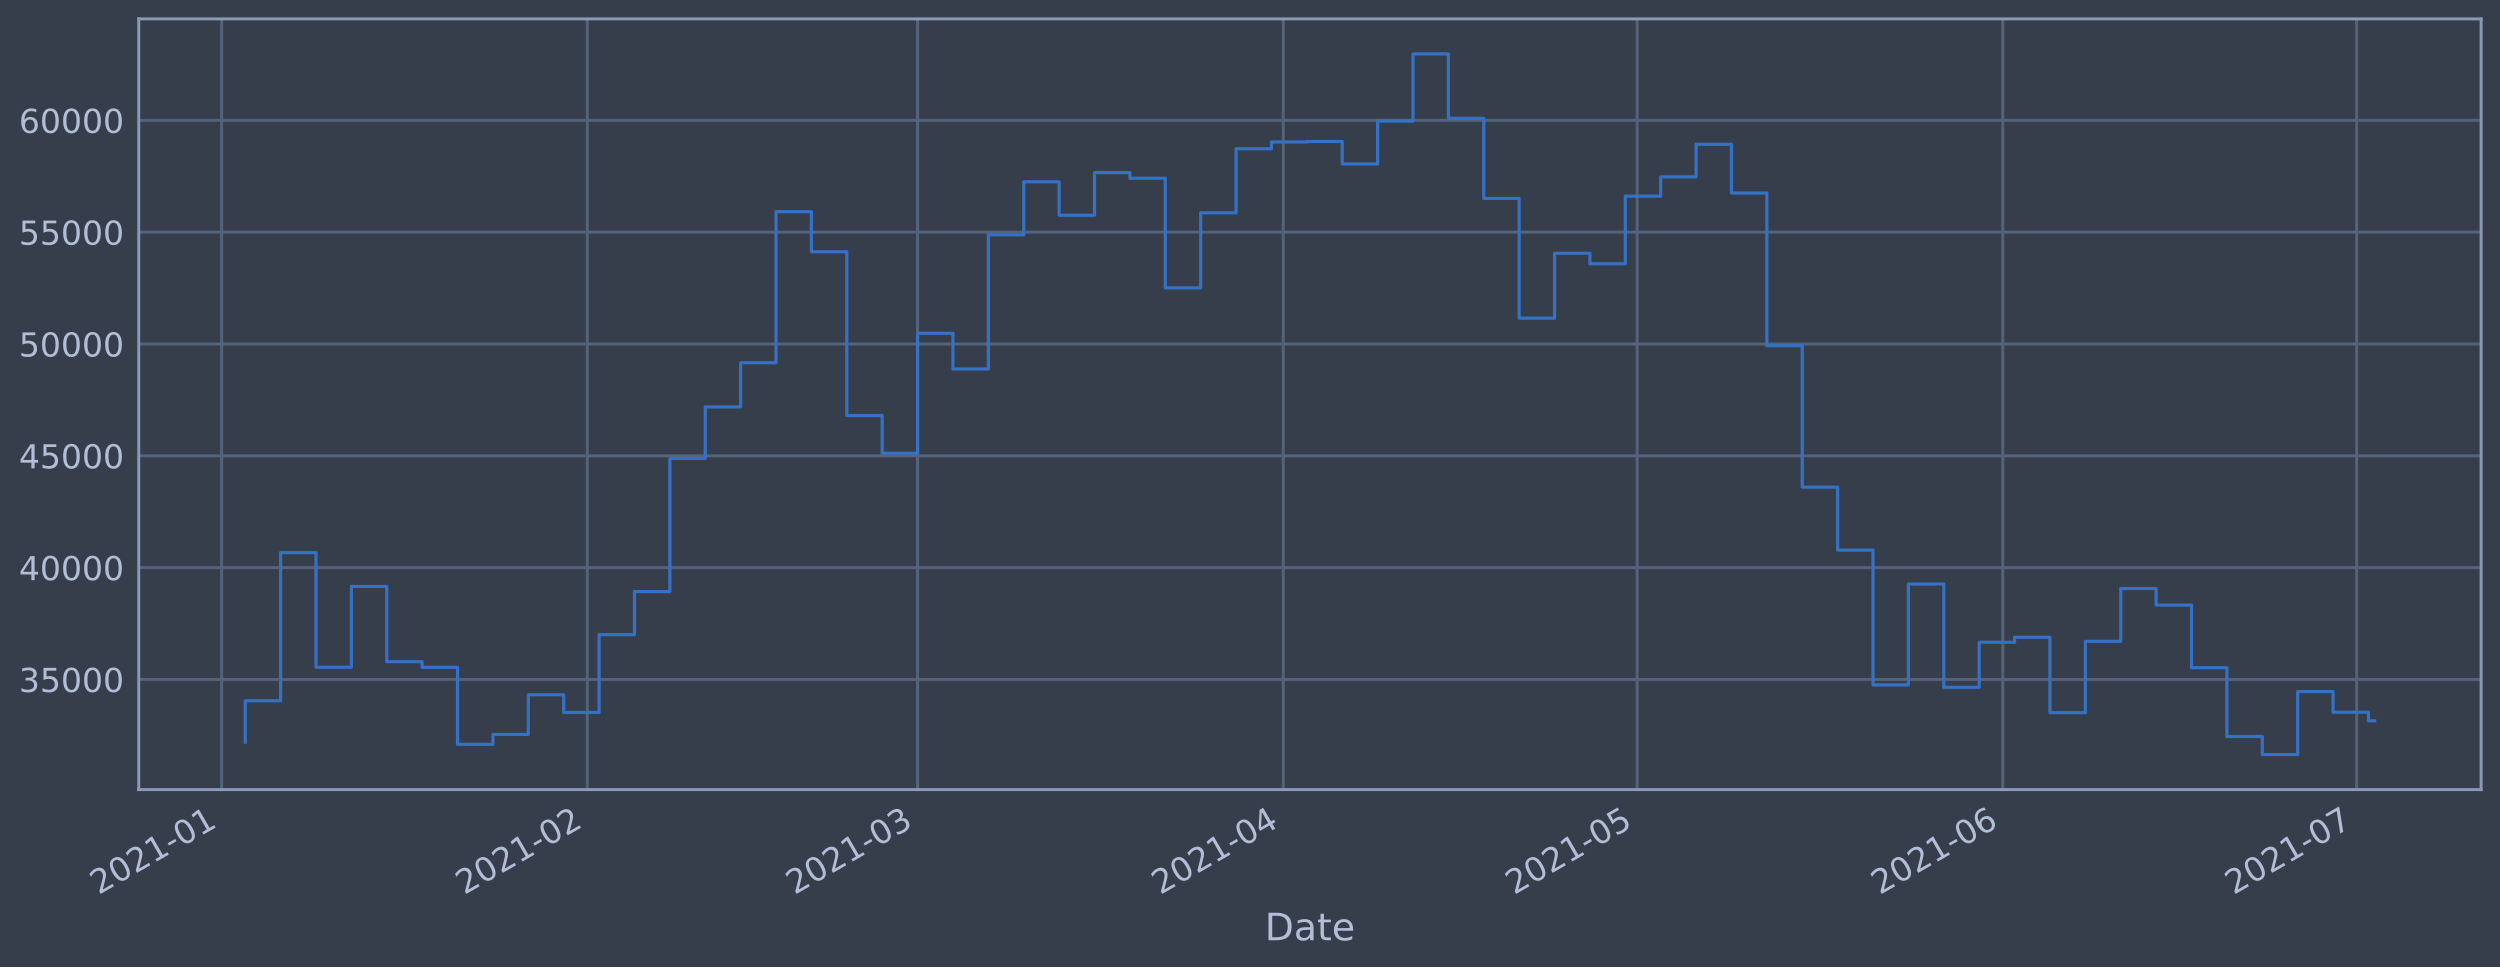
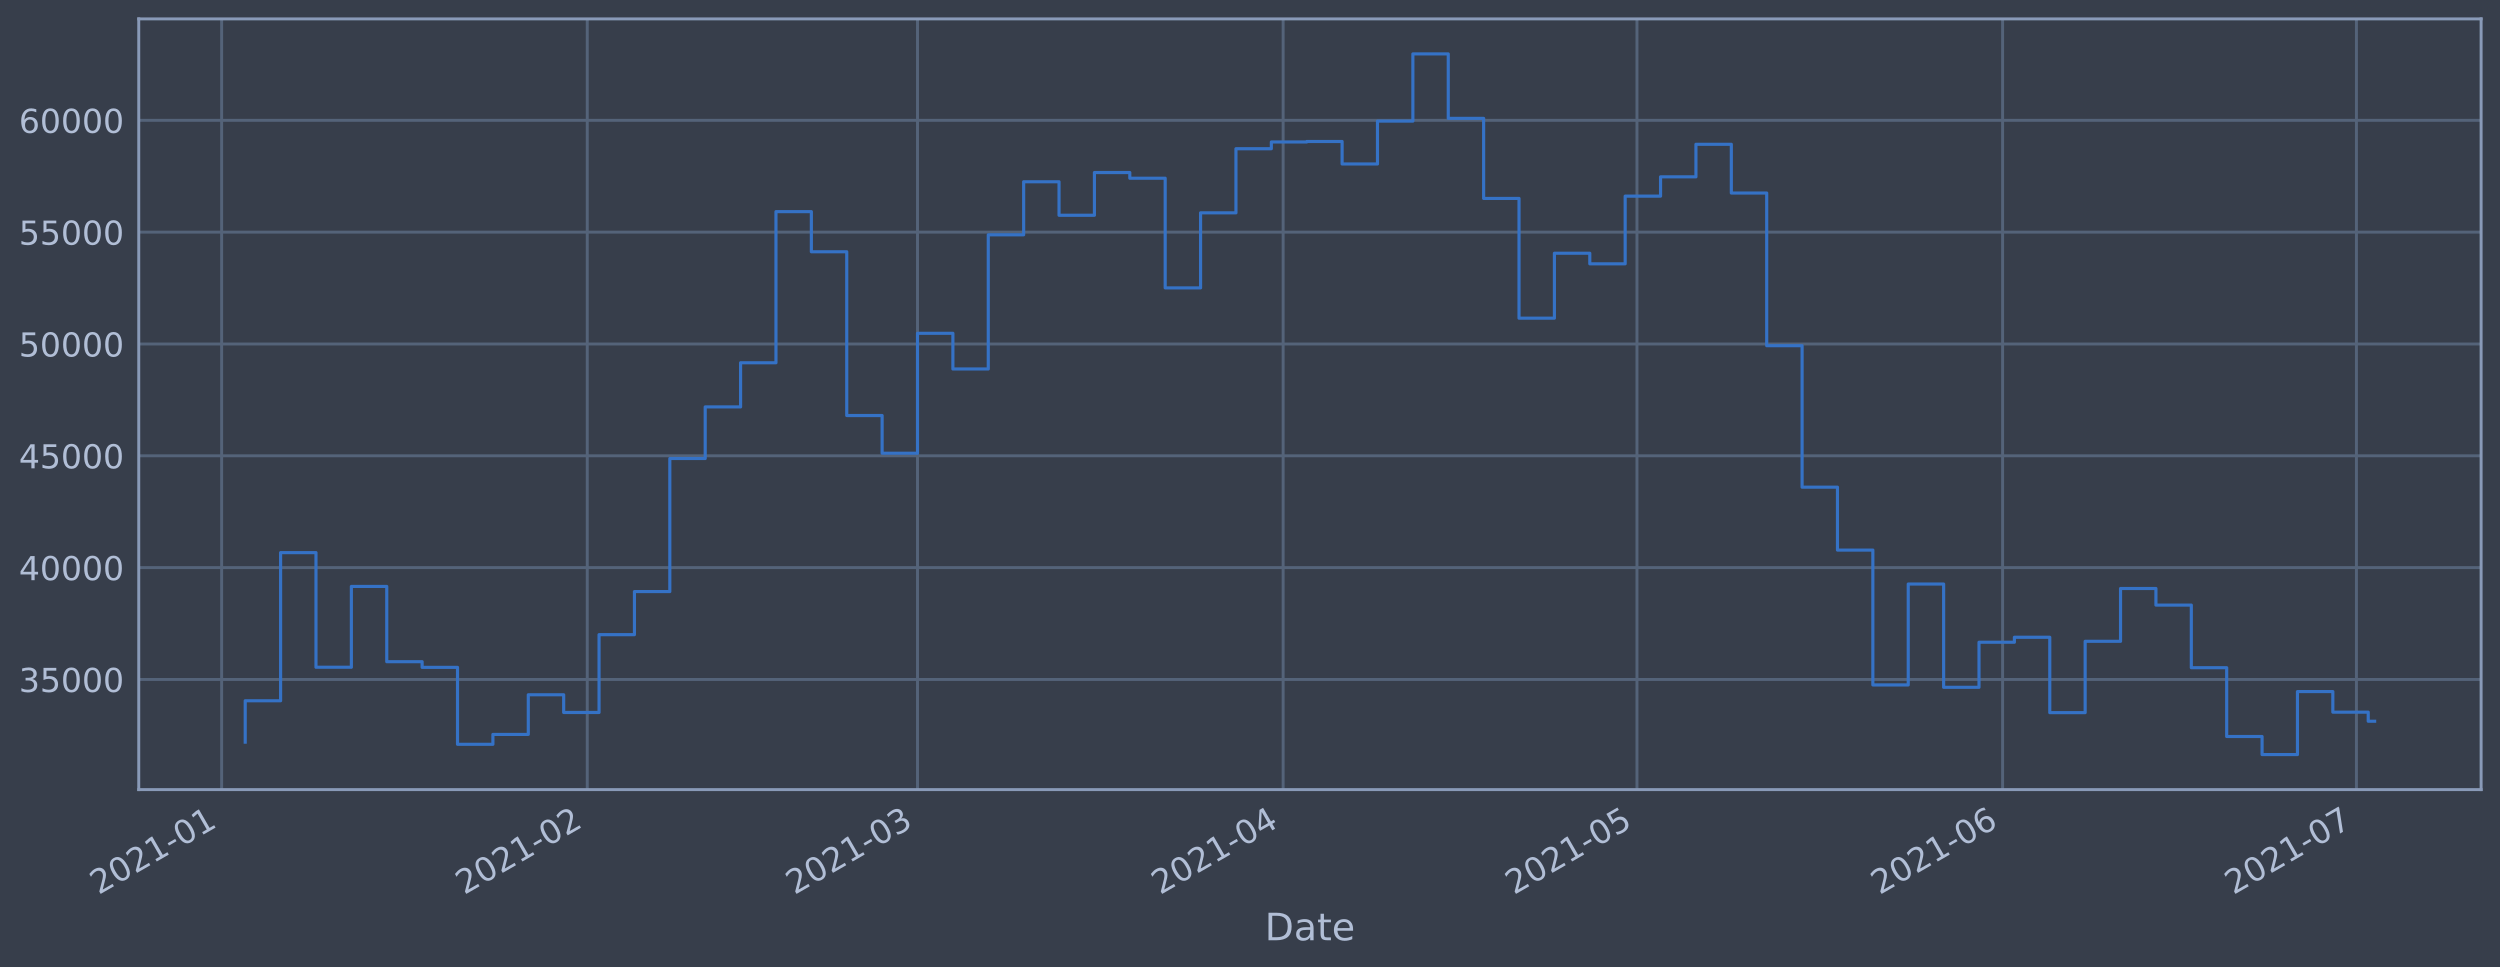
<svg xmlns="http://www.w3.org/2000/svg" xmlns:xlink="http://www.w3.org/1999/xlink" height="368.58pt" version="1.1" viewBox="0 0 952.884 368.58" width="952.884pt">
  <defs>
    <style type="text/css">*{stroke-linecap:butt;stroke-linejoin:round;}</style>
  </defs>
  <g id="figure_1">
    <g id="patch_1">
      <path d="M 0 368.58  L 952.884 368.58  L 952.884 0  L 0 0  z " style="fill:#373e4b;" />
    </g>
    <g id="axes_1">
      <g id="patch_2">
        <path d="M 52.884 300.96  L 945.684 300.96  L 945.684 7.2  L 52.884 7.2  z " style="fill:#373e4b;" />
      </g>
      <g id="matplotlib.axis_1">
        <g id="xtick_1">
          <g id="line2d_1">
-             <path clip-path="url(#p458302fad9)" d="M 84.474 300.96  L 84.474 7.2  " style="fill:none;stroke:#546379;stroke-linecap:square;stroke-width:1.12;" />
+             <path clip-path="url(#pbd6d836989)" d="M 84.475 300.96  L 84.475 7.2  " style="fill:none;stroke:#546379;stroke-linecap:square;stroke-width:1.12;" />
          </g>
          <g id="line2d_2" />
          <g id="text_1">
-             <g style="fill:#b1bed6;" transform="translate(37.57034 341.1745)rotate(-30)scale(0.126 -0.126)">
+             <g style="fill:#b1bed6;" transform="translate(37.57127 341.1745)rotate(-30)scale(0.126 -0.126)">
              <defs>
                <path d="M 1228 531  L 3431 531  L 3431 0  L 469 0  L 469 531  Q 828 903 1448 1529  Q 2069 2156 2228 2338  Q 2531 2678 2651 2914  Q 2772 3150 2772 3378  Q 2772 3750 2511 3984  Q 2250 4219 1831 4219  Q 1534 4219 1204 4116  Q 875 4013 500 3803  L 500 4441  Q 881 4594 1212 4672  Q 1544 4750 1819 4750  Q 2544 4750 2975 4387  Q 3406 4025 3406 3419  Q 3406 3131 3298 2873  Q 3191 2616 2906 2266  Q 2828 2175 2409 1742  Q 1991 1309 1228 531  z " id="DejaVuSans-32" transform="scale(0.015625)" />
                <path d="M 2034 4250  Q 1547 4250 1301 3770  Q 1056 3291 1056 2328  Q 1056 1369 1301 889  Q 1547 409 2034 409  Q 2525 409 2770 889  Q 3016 1369 3016 2328  Q 3016 3291 2770 3770  Q 2525 4250 2034 4250  z M 2034 4750  Q 2819 4750 3233 4129  Q 3647 3509 3647 2328  Q 3647 1150 3233 529  Q 2819 -91 2034 -91  Q 1250 -91 836 529  Q 422 1150 422 2328  Q 422 3509 836 4129  Q 1250 4750 2034 4750  z " id="DejaVuSans-30" transform="scale(0.015625)" />
                <path d="M 794 531  L 1825 531  L 1825 4091  L 703 3866  L 703 4441  L 1819 4666  L 2450 4666  L 2450 531  L 3481 531  L 3481 0  L 794 0  L 794 531  z " id="DejaVuSans-31" transform="scale(0.015625)" />
                <path d="M 313 2009  L 1997 2009  L 1997 1497  L 313 1497  L 313 2009  z " id="DejaVuSans-2d" transform="scale(0.015625)" />
              </defs>
              <use xlink:href="#DejaVuSans-32" />
              <use x="63.623" xlink:href="#DejaVuSans-30" />
              <use x="127.246" xlink:href="#DejaVuSans-32" />
              <use x="190.869" xlink:href="#DejaVuSans-31" />
              <use x="254.492" xlink:href="#DejaVuSans-2d" />
              <use x="290.576" xlink:href="#DejaVuSans-30" />
              <use x="354.199" xlink:href="#DejaVuSans-31" />
            </g>
          </g>
        </g>
        <g id="xtick_2">
          <g id="line2d_3">
-             <path clip-path="url(#p458302fad9)" d="M 223.849 300.96  L 223.849 7.2  " style="fill:none;stroke:#546379;stroke-linecap:square;stroke-width:1.12;" />
+             <path clip-path="url(#pbd6d836989)" d="M 223.835 300.96  L 223.835 7.2  " style="fill:none;stroke:#546379;stroke-linecap:square;stroke-width:1.12;" />
          </g>
          <g id="line2d_4" />
          <g id="text_2">
-             <g style="fill:#b1bed6;" transform="translate(176.9456 341.1745)rotate(-30)scale(0.126 -0.126)">
+             <g style="fill:#b1bed6;" transform="translate(176.9321 341.1745)rotate(-30)scale(0.126 -0.126)">
              <use xlink:href="#DejaVuSans-32" />
              <use x="63.623" xlink:href="#DejaVuSans-30" />
              <use x="127.246" xlink:href="#DejaVuSans-32" />
              <use x="190.869" xlink:href="#DejaVuSans-31" />
              <use x="254.492" xlink:href="#DejaVuSans-2d" />
              <use x="290.576" xlink:href="#DejaVuSans-30" />
              <use x="354.199" xlink:href="#DejaVuSans-32" />
            </g>
          </g>
        </g>
        <g id="xtick_3">
          <g id="line2d_5">
-             <path clip-path="url(#p458302fad9)" d="M 349.736 300.96  L 349.736 7.2  " style="fill:none;stroke:#546379;stroke-linecap:square;stroke-width:1.12;" />
+             <path clip-path="url(#pbd6d836989)" d="M 349.71 300.96  L 349.71 7.2  " style="fill:none;stroke:#546379;stroke-linecap:square;stroke-width:1.12;" />
          </g>
          <g id="line2d_6" />
          <g id="text_3">
-             <g style="fill:#b1bed6;" transform="translate(302.833 341.1745)rotate(-30)scale(0.126 -0.126)">
+             <g style="fill:#b1bed6;" transform="translate(302.8064 341.1745)rotate(-30)scale(0.126 -0.126)">
              <defs>
                <path d="M 2597 2516  Q 3050 2419 3304 2112  Q 3559 1806 3559 1356  Q 3559 666 3084 287  Q 2609 -91 1734 -91  Q 1441 -91 1130 -33  Q 819 25 488 141  L 488 750  Q 750 597 1062 519  Q 1375 441 1716 441  Q 2309 441 2620 675  Q 2931 909 2931 1356  Q 2931 1769 2642 2001  Q 2353 2234 1838 2234  L 1294 2234  L 1294 2753  L 1863 2753  Q 2328 2753 2575 2939  Q 2822 3125 2822 3475  Q 2822 3834 2567 4026  Q 2313 4219 1838 4219  Q 1578 4219 1281 4162  Q 984 4106 628 3988  L 628 4550  Q 988 4650 1302 4700  Q 1616 4750 1894 4750  Q 2613 4750 3031 4423  Q 3450 4097 3450 3541  Q 3450 3153 3228 2886  Q 3006 2619 2597 2516  z " id="DejaVuSans-33" transform="scale(0.015625)" />
              </defs>
              <use xlink:href="#DejaVuSans-32" />
              <use x="63.623" xlink:href="#DejaVuSans-30" />
              <use x="127.246" xlink:href="#DejaVuSans-32" />
              <use x="190.869" xlink:href="#DejaVuSans-31" />
              <use x="254.492" xlink:href="#DejaVuSans-2d" />
              <use x="290.576" xlink:href="#DejaVuSans-30" />
              <use x="354.199" xlink:href="#DejaVuSans-33" />
            </g>
          </g>
        </g>
        <g id="xtick_4">
          <g id="line2d_7">
-             <path clip-path="url(#p458302fad9)" d="M 489.112 300.96  L 489.112 7.2  " style="fill:none;stroke:#546379;stroke-linecap:square;stroke-width:1.12;" />
+             <path clip-path="url(#pbd6d836989)" d="M 489.071 300.96  L 489.071 7.2  " style="fill:none;stroke:#546379;stroke-linecap:square;stroke-width:1.12;" />
          </g>
          <g id="line2d_8" />
          <g id="text_4">
-             <g style="fill:#b1bed6;" transform="translate(442.2083 341.1745)rotate(-30)scale(0.126 -0.126)">
+             <g style="fill:#b1bed6;" transform="translate(442.1672 341.1745)rotate(-30)scale(0.126 -0.126)">
              <defs>
                <path d="M 2419 4116  L 825 1625  L 2419 1625  L 2419 4116  z M 2253 4666  L 3047 4666  L 3047 1625  L 3713 1625  L 3713 1100  L 3047 1100  L 3047 0  L 2419 0  L 2419 1100  L 313 1100  L 313 1709  L 2253 4666  z " id="DejaVuSans-34" transform="scale(0.015625)" />
              </defs>
              <use xlink:href="#DejaVuSans-32" />
              <use x="63.623" xlink:href="#DejaVuSans-30" />
              <use x="127.246" xlink:href="#DejaVuSans-32" />
              <use x="190.869" xlink:href="#DejaVuSans-31" />
              <use x="254.492" xlink:href="#DejaVuSans-2d" />
              <use x="290.576" xlink:href="#DejaVuSans-30" />
              <use x="354.199" xlink:href="#DejaVuSans-34" />
            </g>
          </g>
        </g>
        <g id="xtick_5">
          <g id="line2d_9">
-             <path clip-path="url(#p458302fad9)" d="M 623.991 300.96  L 623.991 7.2  " style="fill:none;stroke:#546379;stroke-linecap:square;stroke-width:1.12;" />
+             <path clip-path="url(#pbd6d836989)" d="M 623.936 300.96  L 623.936 7.2  " style="fill:none;stroke:#546379;stroke-linecap:square;stroke-width:1.12;" />
          </g>
          <g id="line2d_10" />
          <g id="text_5">
-             <g style="fill:#b1bed6;" transform="translate(577.0877 341.1745)rotate(-30)scale(0.126 -0.126)">
+             <g style="fill:#b1bed6;" transform="translate(577.0326 341.1745)rotate(-30)scale(0.126 -0.126)">
              <defs>
                <path d="M 691 4666  L 3169 4666  L 3169 4134  L 1269 4134  L 1269 2991  Q 1406 3038 1543 3061  Q 1681 3084 1819 3084  Q 2600 3084 3056 2656  Q 3513 2228 3513 1497  Q 3513 744 3044 326  Q 2575 -91 1722 -91  Q 1428 -91 1123 -41  Q 819 9 494 109  L 494 744  Q 775 591 1075 516  Q 1375 441 1709 441  Q 2250 441 2565 725  Q 2881 1009 2881 1497  Q 2881 1984 2565 2268  Q 2250 2553 1709 2553  Q 1456 2553 1204 2497  Q 953 2441 691 2322  L 691 4666  z " id="DejaVuSans-35" transform="scale(0.015625)" />
              </defs>
              <use xlink:href="#DejaVuSans-32" />
              <use x="63.623" xlink:href="#DejaVuSans-30" />
              <use x="127.246" xlink:href="#DejaVuSans-32" />
              <use x="190.869" xlink:href="#DejaVuSans-31" />
              <use x="254.492" xlink:href="#DejaVuSans-2d" />
              <use x="290.576" xlink:href="#DejaVuSans-30" />
              <use x="354.199" xlink:href="#DejaVuSans-35" />
            </g>
          </g>
        </g>
        <g id="xtick_6">
          <g id="line2d_11">
-             <path clip-path="url(#p458302fad9)" d="M 763.366 300.96  L 763.366 7.2  " style="fill:none;stroke:#546379;stroke-linecap:square;stroke-width:1.12;" />
+             <path clip-path="url(#pbd6d836989)" d="M 763.297 300.96  L 763.297 7.2  " style="fill:none;stroke:#546379;stroke-linecap:square;stroke-width:1.12;" />
          </g>
          <g id="line2d_12" />
          <g id="text_6">
-             <g style="fill:#b1bed6;" transform="translate(716.463 341.1745)rotate(-30)scale(0.126 -0.126)">
+             <g style="fill:#b1bed6;" transform="translate(716.3934 341.1745)rotate(-30)scale(0.126 -0.126)">
              <defs>
                <path d="M 2113 2584  Q 1688 2584 1439 2293  Q 1191 2003 1191 1497  Q 1191 994 1439 701  Q 1688 409 2113 409  Q 2538 409 2786 701  Q 3034 994 3034 1497  Q 3034 2003 2786 2293  Q 2538 2584 2113 2584  z M 3366 4563  L 3366 3988  Q 3128 4100 2886 4159  Q 2644 4219 2406 4219  Q 1781 4219 1451 3797  Q 1122 3375 1075 2522  Q 1259 2794 1537 2939  Q 1816 3084 2150 3084  Q 2853 3084 3261 2657  Q 3669 2231 3669 1497  Q 3669 778 3244 343  Q 2819 -91 2113 -91  Q 1303 -91 875 529  Q 447 1150 447 2328  Q 447 3434 972 4092  Q 1497 4750 2381 4750  Q 2619 4750 2861 4703  Q 3103 4656 3366 4563  z " id="DejaVuSans-36" transform="scale(0.015625)" />
              </defs>
              <use xlink:href="#DejaVuSans-32" />
              <use x="63.623" xlink:href="#DejaVuSans-30" />
              <use x="127.246" xlink:href="#DejaVuSans-32" />
              <use x="190.869" xlink:href="#DejaVuSans-31" />
              <use x="254.492" xlink:href="#DejaVuSans-2d" />
              <use x="290.576" xlink:href="#DejaVuSans-30" />
              <use x="354.199" xlink:href="#DejaVuSans-36" />
            </g>
          </g>
        </g>
        <g id="xtick_7">
          <g id="line2d_13">
-             <path clip-path="url(#p458302fad9)" d="M 898.246 300.96  L 898.246 7.2  " style="fill:none;stroke:#546379;stroke-linecap:square;stroke-width:1.12;" />
+             <path clip-path="url(#pbd6d836989)" d="M 898.162 300.96  L 898.162 7.2  " style="fill:none;stroke:#546379;stroke-linecap:square;stroke-width:1.12;" />
          </g>
          <g id="line2d_14" />
          <g id="text_7">
-             <g style="fill:#b1bed6;" transform="translate(851.3423 341.1745)rotate(-30)scale(0.126 -0.126)">
+             <g style="fill:#b1bed6;" transform="translate(851.2587 341.1745)rotate(-30)scale(0.126 -0.126)">
              <defs>
                <path d="M 525 4666  L 3525 4666  L 3525 4397  L 1831 0  L 1172 0  L 2766 4134  L 525 4134  L 525 4666  z " id="DejaVuSans-37" transform="scale(0.015625)" />
              </defs>
              <use xlink:href="#DejaVuSans-32" />
              <use x="63.623" xlink:href="#DejaVuSans-30" />
              <use x="127.246" xlink:href="#DejaVuSans-32" />
              <use x="190.869" xlink:href="#DejaVuSans-31" />
              <use x="254.492" xlink:href="#DejaVuSans-2d" />
              <use x="290.576" xlink:href="#DejaVuSans-30" />
              <use x="354.199" xlink:href="#DejaVuSans-37" />
            </g>
          </g>
        </g>
        <g id="text_8">
          <g style="fill:#b1bed6;" transform="translate(482.0746 358.3856)scale(0.144 -0.144)">
            <defs>
              <path d="M 1259 4147  L 1259 519  L 2022 519  Q 2988 519 3436 956  Q 3884 1394 3884 2338  Q 3884 3275 3436 3711  Q 2988 4147 2022 4147  L 1259 4147  z M 628 4666  L 1925 4666  Q 3281 4666 3915 4102  Q 4550 3538 4550 2338  Q 4550 1131 3912 565  Q 3275 0 1925 0  L 628 0  L 628 4666  z " id="DejaVuSans-44" transform="scale(0.015625)" />
              <path d="M 2194 1759  Q 1497 1759 1228 1600  Q 959 1441 959 1056  Q 959 750 1161 570  Q 1363 391 1709 391  Q 2188 391 2477 730  Q 2766 1069 2766 1631  L 2766 1759  L 2194 1759  z M 3341 1997  L 3341 0  L 2766 0  L 2766 531  Q 2569 213 2275 61  Q 1981 -91 1556 -91  Q 1019 -91 701 211  Q 384 513 384 1019  Q 384 1609 779 1909  Q 1175 2209 1959 2209  L 2766 2209  L 2766 2266  Q 2766 2663 2505 2880  Q 2244 3097 1772 3097  Q 1472 3097 1187 3025  Q 903 2953 641 2809  L 641 3341  Q 956 3463 1253 3523  Q 1550 3584 1831 3584  Q 2591 3584 2966 3190  Q 3341 2797 3341 1997  z " id="DejaVuSans-61" transform="scale(0.015625)" />
              <path d="M 1172 4494  L 1172 3500  L 2356 3500  L 2356 3053  L 1172 3053  L 1172 1153  Q 1172 725 1289 603  Q 1406 481 1766 481  L 2356 481  L 2356 0  L 1766 0  Q 1100 0 847 248  Q 594 497 594 1153  L 594 3053  L 172 3053  L 172 3500  L 594 3500  L 594 4494  L 1172 4494  z " id="DejaVuSans-74" transform="scale(0.015625)" />
              <path d="M 3597 1894  L 3597 1613  L 953 1613  Q 991 1019 1311 708  Q 1631 397 2203 397  Q 2534 397 2845 478  Q 3156 559 3463 722  L 3463 178  Q 3153 47 2828 -22  Q 2503 -91 2169 -91  Q 1331 -91 842 396  Q 353 884 353 1716  Q 353 2575 817 3079  Q 1281 3584 2069 3584  Q 2775 3584 3186 3129  Q 3597 2675 3597 1894  z M 3022 2063  Q 3016 2534 2758 2815  Q 2500 3097 2075 3097  Q 1594 3097 1305 2825  Q 1016 2553 972 2059  L 3022 2063  z " id="DejaVuSans-65" transform="scale(0.015625)" />
            </defs>
            <use xlink:href="#DejaVuSans-44" />
            <use x="77.002" xlink:href="#DejaVuSans-61" />
            <use x="138.281" xlink:href="#DejaVuSans-74" />
            <use x="177.49" xlink:href="#DejaVuSans-65" />
          </g>
        </g>
      </g>
      <g id="matplotlib.axis_2">
        <g id="ytick_1">
          <g id="line2d_15">
-             <path clip-path="url(#p458302fad9)" d="M 52.884 258.97  L 945.684 258.97  " style="fill:none;stroke:#546379;stroke-linecap:square;stroke-width:1.12;" />
+             <path clip-path="url(#pbd6d836989)" d="M 52.884 258.97  L 945.684 258.97  " style="fill:none;stroke:#546379;stroke-linecap:square;stroke-width:1.12;" />
          </g>
          <g id="line2d_16" />
          <g id="text_9">
            <g style="fill:#b1bed6;" transform="translate(7.2 263.7575)scale(0.126 -0.126)">
              <use xlink:href="#DejaVuSans-33" />
              <use x="63.623" xlink:href="#DejaVuSans-35" />
              <use x="127.246" xlink:href="#DejaVuSans-30" />
              <use x="190.869" xlink:href="#DejaVuSans-30" />
              <use x="254.492" xlink:href="#DejaVuSans-30" />
            </g>
          </g>
        </g>
        <g id="ytick_2">
          <g id="line2d_17">
-             <path clip-path="url(#p458302fad9)" d="M 52.884 216.349  L 945.684 216.349  " style="fill:none;stroke:#546379;stroke-linecap:square;stroke-width:1.12;" />
+             <path clip-path="url(#pbd6d836989)" d="M 52.884 216.349  L 945.684 216.349  " style="fill:none;stroke:#546379;stroke-linecap:square;stroke-width:1.12;" />
          </g>
          <g id="line2d_18" />
          <g id="text_10">
            <g style="fill:#b1bed6;" transform="translate(7.2 221.1359)scale(0.126 -0.126)">
              <use xlink:href="#DejaVuSans-34" />
              <use x="63.623" xlink:href="#DejaVuSans-30" />
              <use x="127.246" xlink:href="#DejaVuSans-30" />
              <use x="190.869" xlink:href="#DejaVuSans-30" />
              <use x="254.492" xlink:href="#DejaVuSans-30" />
            </g>
          </g>
        </g>
        <g id="ytick_3">
          <g id="line2d_19">
-             <path clip-path="url(#p458302fad9)" d="M 52.884 173.727  L 945.684 173.727  " style="fill:none;stroke:#546379;stroke-linecap:square;stroke-width:1.12;" />
+             <path clip-path="url(#pbd6d836989)" d="M 52.884 173.727  L 945.684 173.727  " style="fill:none;stroke:#546379;stroke-linecap:square;stroke-width:1.12;" />
          </g>
          <g id="line2d_20" />
          <g id="text_11">
            <g style="fill:#b1bed6;" transform="translate(7.2 178.5143)scale(0.126 -0.126)">
              <use xlink:href="#DejaVuSans-34" />
              <use x="63.623" xlink:href="#DejaVuSans-35" />
              <use x="127.246" xlink:href="#DejaVuSans-30" />
              <use x="190.869" xlink:href="#DejaVuSans-30" />
              <use x="254.492" xlink:href="#DejaVuSans-30" />
            </g>
          </g>
        </g>
        <g id="ytick_4">
          <g id="line2d_21">
-             <path clip-path="url(#p458302fad9)" d="M 52.884 131.106  L 945.684 131.106  " style="fill:none;stroke:#546379;stroke-linecap:square;stroke-width:1.12;" />
+             <path clip-path="url(#pbd6d836989)" d="M 52.884 131.106  L 945.684 131.106  " style="fill:none;stroke:#546379;stroke-linecap:square;stroke-width:1.12;" />
          </g>
          <g id="line2d_22" />
          <g id="text_12">
            <g style="fill:#b1bed6;" transform="translate(7.2 135.8927)scale(0.126 -0.126)">
              <use xlink:href="#DejaVuSans-35" />
              <use x="63.623" xlink:href="#DejaVuSans-30" />
              <use x="127.246" xlink:href="#DejaVuSans-30" />
              <use x="190.869" xlink:href="#DejaVuSans-30" />
              <use x="254.492" xlink:href="#DejaVuSans-30" />
            </g>
          </g>
        </g>
        <g id="ytick_5">
          <g id="line2d_23">
-             <path clip-path="url(#p458302fad9)" d="M 52.884 88.484  L 945.684 88.484  " style="fill:none;stroke:#546379;stroke-linecap:square;stroke-width:1.12;" />
+             <path clip-path="url(#pbd6d836989)" d="M 52.884 88.484  L 945.684 88.484  " style="fill:none;stroke:#546379;stroke-linecap:square;stroke-width:1.12;" />
          </g>
          <g id="line2d_24" />
          <g id="text_13">
            <g style="fill:#b1bed6;" transform="translate(7.2 93.27108)scale(0.126 -0.126)">
              <use xlink:href="#DejaVuSans-35" />
              <use x="63.623" xlink:href="#DejaVuSans-35" />
              <use x="127.246" xlink:href="#DejaVuSans-30" />
              <use x="190.869" xlink:href="#DejaVuSans-30" />
              <use x="254.492" xlink:href="#DejaVuSans-30" />
            </g>
          </g>
        </g>
        <g id="ytick_6">
          <g id="line2d_25">
-             <path clip-path="url(#p458302fad9)" d="M 52.884 45.862  L 945.684 45.862  " style="fill:none;stroke:#546379;stroke-linecap:square;stroke-width:1.12;" />
+             <path clip-path="url(#pbd6d836989)" d="M 52.884 45.862  L 945.684 45.862  " style="fill:none;stroke:#546379;stroke-linecap:square;stroke-width:1.12;" />
          </g>
          <g id="line2d_26" />
          <g id="text_14">
            <g style="fill:#b1bed6;" transform="translate(7.2 50.64948)scale(0.126 -0.126)">
              <use xlink:href="#DejaVuSans-36" />
              <use x="63.623" xlink:href="#DejaVuSans-30" />
              <use x="127.246" xlink:href="#DejaVuSans-30" />
              <use x="190.869" xlink:href="#DejaVuSans-30" />
              <use x="254.492" xlink:href="#DejaVuSans-30" />
            </g>
          </g>
        </g>
      </g>
      <g id="line2d_27">
-         <path clip-path="url(#p458302fad9)" d="M 93.466 282.877  L 93.466 267.097  L 106.954 267.097  L 106.954 210.635  L 120.441 210.635  L 120.441 254.325  L 133.929 254.325  L 133.929 223.522  L 147.417 223.522  L 147.417 252.211  L 160.905 252.211  L 160.905 254.376  L 174.393 254.376  L 174.393 283.693  L 187.881 283.693  L 187.881 279.925  L 201.369 279.925  L 201.369 264.816  L 214.857 264.816  L 214.857 271.562  L 228.345 271.562  L 228.345 241.904  L 241.833 241.904  L 241.833 225.486  L 255.321 225.486  L 255.321 174.766  L 268.809 174.766  L 268.809 155.1  L 282.297 155.1  L 282.297 138.265  L 295.785 138.265  L 295.785 80.672  L 309.272 80.672  L 309.272 95.956  L 322.76 95.956  L 322.76 158.38  L 336.248 158.38  L 336.248 172.756  L 349.736 172.756  L 349.736 127.034  L 363.224 127.034  L 363.224 140.639  L 376.712 140.639  L 376.712 89.494  L 390.2 89.494  L 390.2 69.276  L 403.688 69.276  L 403.688 82.051  L 417.176 82.051  L 417.176 65.759  L 430.664 65.759  L 430.664 67.93  L 444.152 67.93  L 444.152 109.725  L 457.64 109.725  L 457.64 81.12  L 471.128 81.12  L 471.128 56.687  L 484.616 56.687  L 484.616 54.12  L 498.104 54.12  L 498.104 53.926  L 511.591 53.926  L 511.591 62.497  L 525.079 62.497  L 525.079 46.162  L 538.567 46.162  L 538.567 20.553  L 552.055 20.553  L 552.055 45.12  L 565.543 45.12  L 565.543 75.63  L 579.031 75.63  L 579.031 121.276  L 592.519 121.276  L 592.519 96.526  L 606.007 96.526  L 606.007 100.553  L 619.495 100.553  L 619.495 74.756  L 632.983 74.756  L 632.983 67.401  L 646.471 67.401  L 646.471 54.994  L 659.959 54.994  L 659.959 73.567  L 673.447 73.567  L 673.447 131.766  L 686.935 131.766  L 686.935 185.693  L 700.423 185.693  L 700.423 209.663  L 713.91 209.663  L 713.91 261.063  L 727.398 261.063  L 727.398 222.605  L 740.886 222.605  L 740.886 261.974  L 754.374 261.974  L 754.374 244.798  L 767.862 244.798  L 767.862 242.898  L 781.35 242.898  L 781.35 271.63  L 794.838 271.63  L 794.838 244.44  L 808.326 244.44  L 808.326 224.304  L 821.814 224.304  L 821.814 230.628  L 835.302 230.628  L 835.302 254.502  L 848.79 254.502  L 848.79 280.728  L 862.278 280.728  L 862.278 287.607  L 875.766 287.607  L 875.766 263.602  L 889.254 263.602  L 889.254 271.443  L 902.742 271.443  L 902.742 274.719  L 905.102 274.719  " style="fill:none;stroke:#3572c6;stroke-linecap:square;stroke-width:1.2;" />
+         <path clip-path="url(#pbd6d836989)" d="M 93.466 282.877  L 93.466 267.097  L 106.952 267.097  L 106.952 210.635  L 120.439 210.635  L 120.439 254.325  L 133.925 254.325  L 133.925 223.522  L 147.412 223.522  L 147.412 252.211  L 160.898 252.211  L 160.898 254.376  L 174.385 254.376  L 174.385 283.693  L 187.871 283.693  L 187.871 279.925  L 201.358 279.925  L 201.358 264.816  L 214.844 264.816  L 214.844 271.562  L 228.331 271.562  L 228.331 241.904  L 241.817 241.904  L 241.817 225.486  L 255.304 225.486  L 255.304 174.766  L 268.79 174.766  L 268.79 155.1  L 282.277 155.1  L 282.277 138.265  L 295.764 138.265  L 295.764 80.672  L 309.25 80.672  L 309.25 95.956  L 322.737 95.956  L 322.737 158.38  L 336.223 158.38  L 336.223 172.756  L 349.71 172.756  L 349.71 127.034  L 363.196 127.034  L 363.196 140.639  L 376.683 140.639  L 376.683 89.494  L 390.169 89.494  L 390.169 69.276  L 403.656 69.276  L 403.656 82.051  L 417.142 82.051  L 417.142 65.759  L 430.629 65.759  L 430.629 67.93  L 444.115 67.93  L 444.115 109.725  L 457.602 109.725  L 457.602 81.12  L 471.088 81.12  L 471.088 56.687  L 484.575 56.687  L 484.575 54.12  L 498.062 54.12  L 498.062 53.926  L 511.548 53.926  L 511.548 62.497  L 525.035 62.497  L 525.035 46.162  L 538.521 46.162  L 538.521 20.553  L 552.008 20.553  L 552.008 45.12  L 565.494 45.12  L 565.494 75.63  L 578.981 75.63  L 578.981 121.276  L 592.467 121.276  L 592.467 96.526  L 605.954 96.526  L 605.954 100.553  L 619.44 100.553  L 619.44 74.756  L 632.927 74.756  L 632.927 67.401  L 646.413 67.401  L 646.413 54.994  L 659.9 54.994  L 659.9 73.567  L 673.386 73.567  L 673.386 131.766  L 686.873 131.766  L 686.873 185.693  L 700.36 185.693  L 700.36 209.663  L 713.846 209.663  L 713.846 261.063  L 727.333 261.063  L 727.333 222.605  L 740.819 222.605  L 740.819 261.974  L 754.306 261.974  L 754.306 244.798  L 767.792 244.798  L 767.792 242.898  L 781.279 242.898  L 781.279 271.63  L 794.765 271.63  L 794.765 244.44  L 808.252 244.44  L 808.252 224.304  L 821.738 224.304  L 821.738 230.628  L 835.225 230.628  L 835.225 254.502  L 848.711 254.502  L 848.711 280.728  L 862.198 280.728  L 862.198 287.607  L 875.684 287.607  L 875.684 263.602  L 889.171 263.602  L 889.171 271.443  L 902.657 271.443  L 902.657 274.9  L 905.102 274.9  " style="fill:none;stroke:#3572c6;stroke-linecap:square;stroke-width:1.2;" />
      </g>
      <g id="patch_3">
        <path d="M 52.884 300.96  L 52.884 7.2  " style="fill:none;stroke:#899ab8;stroke-linecap:square;stroke-linejoin:miter;stroke-width:1.12;" />
      </g>
      <g id="patch_4">
        <path d="M 945.684 300.96  L 945.684 7.2  " style="fill:none;stroke:#899ab8;stroke-linecap:square;stroke-linejoin:miter;stroke-width:1.12;" />
      </g>
      <g id="patch_5">
        <path d="M 52.884 300.96  L 945.684 300.96  " style="fill:none;stroke:#899ab8;stroke-linecap:square;stroke-linejoin:miter;stroke-width:1.12;" />
      </g>
      <g id="patch_6">
        <path d="M 52.884 7.2  L 945.684 7.2  " style="fill:none;stroke:#899ab8;stroke-linecap:square;stroke-linejoin:miter;stroke-width:1.12;" />
      </g>
    </g>
  </g>
  <defs>
-     <clipPath id="p458302fad9">
+     <clipPath id="pbd6d836989">
      <rect height="293.76" width="892.8" x="52.884" y="7.2" />
    </clipPath>
  </defs>
</svg>
